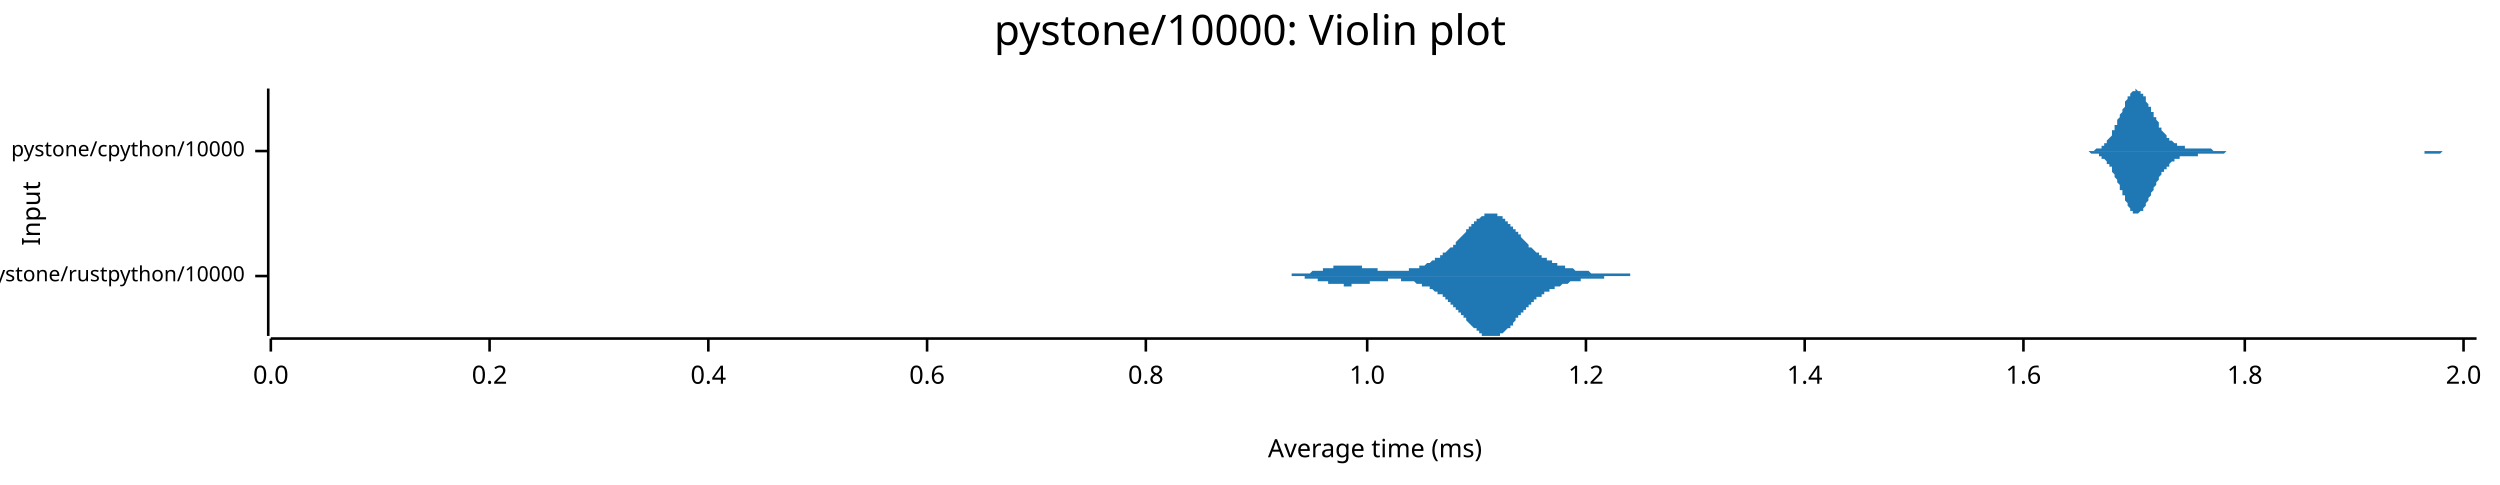
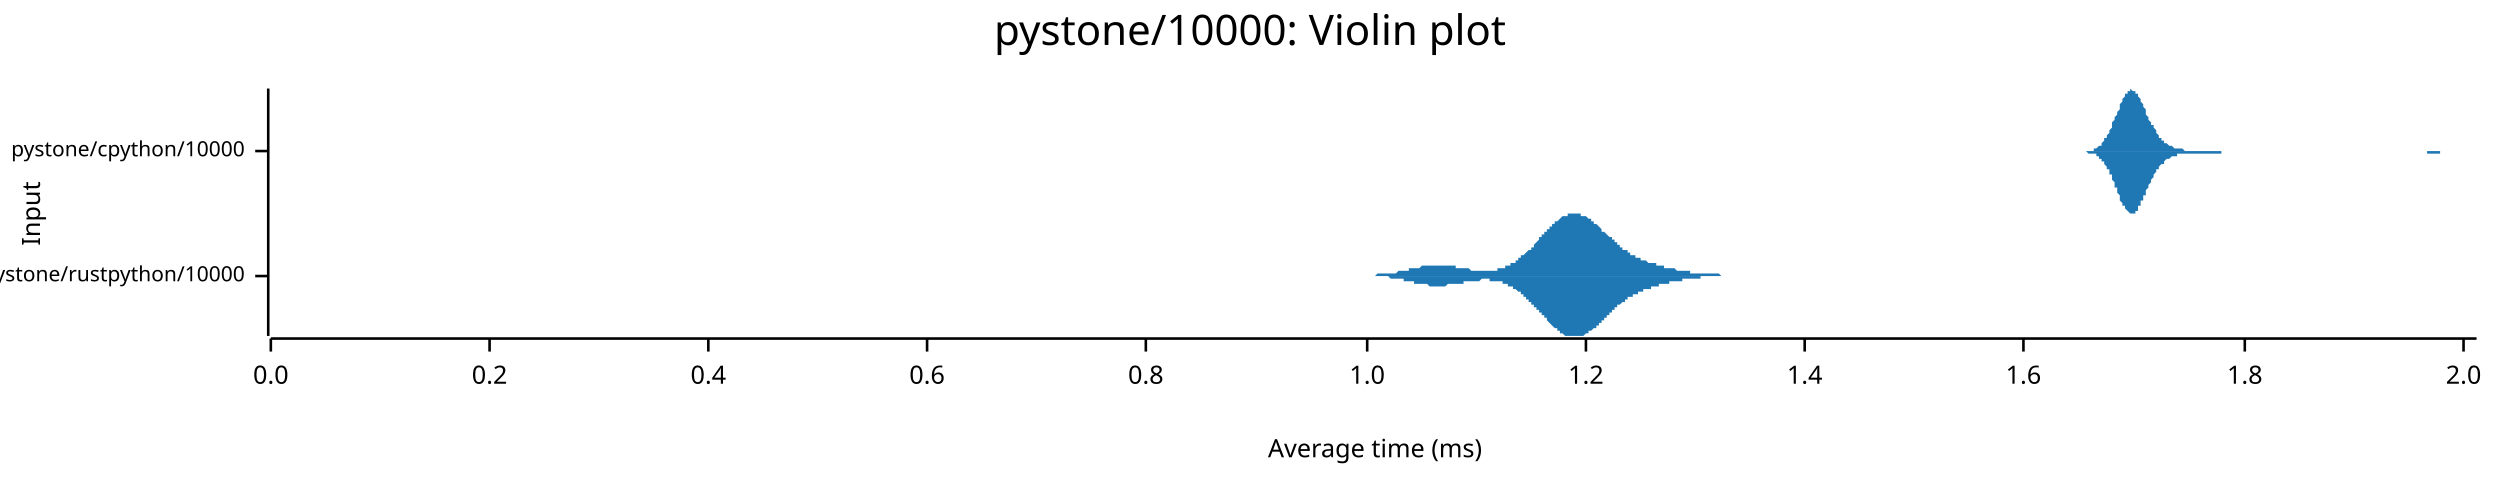
<svg xmlns="http://www.w3.org/2000/svg" width="960" height="186" viewBox="0 0 960 186">
  <text x="480" y="5" dy="0.76em" text-anchor="middle" font-family="sans-serif" font-size="16.129" opacity="1" fill="#000000">
pystone/10000: Violin plot
</text>
  <text x="8" y="82" dy="0.76em" text-anchor="middle" font-family="sans-serif" font-size="9.677" opacity="1" fill="#000000" transform="rotate(270, 8, 82)">
Input
</text>
  <text x="528" y="178" dy="-0.5ex" text-anchor="middle" font-family="sans-serif" font-size="9.677" opacity="1" fill="#000000">
Average time (ms)
</text>
  <polyline fill="none" opacity="1" stroke="#000000" stroke-width="1" points="103,34 103,129 " />
  <text x="94" y="106" dy="0.5ex" text-anchor="end" font-family="sans-serif" font-size="8.065" opacity="1" fill="#000000">
pystone/rustpython/10000
</text>
  <polyline fill="none" opacity="1" stroke="#000000" stroke-width="1" points="98,106 103,106 " />
  <text x="94" y="58" dy="0.5ex" text-anchor="end" font-family="sans-serif" font-size="8.065" opacity="1" fill="#000000">
pystone/cpython/10000
</text>
  <polyline fill="none" opacity="1" stroke="#000000" stroke-width="1" points="98,58 103,58 " />
  <polyline fill="none" opacity="1" stroke="#000000" stroke-width="1" points="104,130 951,130 " />
  <text x="104" y="140" dy="0.76em" text-anchor="middle" font-family="sans-serif" font-size="9.677" opacity="1" fill="#000000">
0.0
</text>
  <polyline fill="none" opacity="1" stroke="#000000" stroke-width="1" points="104,130 104,135 " />
  <text x="188" y="140" dy="0.76em" text-anchor="middle" font-family="sans-serif" font-size="9.677" opacity="1" fill="#000000">
0.2
</text>
  <polyline fill="none" opacity="1" stroke="#000000" stroke-width="1" points="188,130 188,135 " />
  <text x="272" y="140" dy="0.76em" text-anchor="middle" font-family="sans-serif" font-size="9.677" opacity="1" fill="#000000">
0.4
</text>
  <polyline fill="none" opacity="1" stroke="#000000" stroke-width="1" points="272,130 272,135 " />
  <text x="356" y="140" dy="0.76em" text-anchor="middle" font-family="sans-serif" font-size="9.677" opacity="1" fill="#000000">
0.6
</text>
  <polyline fill="none" opacity="1" stroke="#000000" stroke-width="1" points="356,130 356,135 " />
  <text x="440" y="140" dy="0.76em" text-anchor="middle" font-family="sans-serif" font-size="9.677" opacity="1" fill="#000000">
0.8
</text>
  <polyline fill="none" opacity="1" stroke="#000000" stroke-width="1" points="440,130 440,135 " />
  <text x="525" y="140" dy="0.76em" text-anchor="middle" font-family="sans-serif" font-size="9.677" opacity="1" fill="#000000">
1.0
</text>
  <polyline fill="none" opacity="1" stroke="#000000" stroke-width="1" points="525,130 525,135 " />
  <text x="609" y="140" dy="0.76em" text-anchor="middle" font-family="sans-serif" font-size="9.677" opacity="1" fill="#000000">
1.2
</text>
  <polyline fill="none" opacity="1" stroke="#000000" stroke-width="1" points="609,130 609,135 " />
  <text x="693" y="140" dy="0.76em" text-anchor="middle" font-family="sans-serif" font-size="9.677" opacity="1" fill="#000000">
1.4
</text>
  <polyline fill="none" opacity="1" stroke="#000000" stroke-width="1" points="693,130 693,135 " />
  <text x="777" y="140" dy="0.76em" text-anchor="middle" font-family="sans-serif" font-size="9.677" opacity="1" fill="#000000">
1.6
</text>
  <polyline fill="none" opacity="1" stroke="#000000" stroke-width="1" points="777,130 777,135 " />
  <text x="862" y="140" dy="0.76em" text-anchor="middle" font-family="sans-serif" font-size="9.677" opacity="1" fill="#000000">
1.8
</text>
  <polyline fill="none" opacity="1" stroke="#000000" stroke-width="1" points="862,130 862,135 " />
  <text x="946" y="140" dy="0.76em" text-anchor="middle" font-family="sans-serif" font-size="9.677" opacity="1" fill="#000000">
2.0
</text>
  <polyline fill="none" opacity="1" stroke="#000000" stroke-width="1" points="946,130 946,135 " />
-   <polygon opacity="1" fill="#1F78B4" points="487,106 488,106 488,106 488,106 489,106 489,106 489,106 490,106 490,106 490,106 491,106 491,106 491,106 492,106 492,106 492,106 492,106 493,106 493,106 493,106 494,106 494,106 494,106 495,106 495,106 495,106 496,106 496,105 496,105 496,105 497,105 497,105 497,105 498,105 498,105 498,105 499,105 499,105 499,105 500,105 500,105 500,105 501,105 501,105 501,105 501,105 502,105 502,105 502,105 503,105 503,105 503,105 504,104 504,104 504,104 505,104 505,104 505,104 506,104 506,104 506,104 506,104 507,104 507,104 507,104 508,104 508,103 508,103 509,103 509,103 509,103 510,103 510,103 510,103 511,103 511,103 511,103 511,103 512,103 512,103 512,102 513,102 513,102 513,102 514,102 514,102 514,102 515,102 515,102 515,102 515,102 516,102 516,102 516,102 517,102 517,102 517,102 518,102 518,102 518,102 519,102 519,102 519,102 520,102 520,102 520,102 520,102 521,102 521,102 521,102 522,102 522,102 522,102 523,102 523,102 523,103 524,103 524,103 524,103 525,103 525,103 525,103 525,103 526,103 526,103 526,103 527,103 527,103 527,103 528,103 528,103 528,103 529,103 529,104 529,104 530,104 530,104 530,104 530,104 531,104 531,104 531,104 532,104 532,104 532,104 533,104 533,104 533,104 534,104 534,104 534,104 535,104 535,104 535,104 535,104 536,104 536,104 536,104 537,104 537,104 537,104 538,104 538,104 538,104 539,104 539,104 539,104 539,104 540,104 540,104 540,104 541,104 541,104 541,103 542,103 542,103 542,103 543,103 543,103 543,103 544,103 544,103 544,103 544,103 545,103 545,102 545,102 546,102 546,102 546,102 547,102 547,102 547,102 548,101 548,101 548,101 549,101 549,101 549,101 549,101 550,100 550,100 550,100 551,100 551,100 551,99 552,99 552,99 552,99 553,99 553,98 553,98 554,98 554,98 554,98 554,97 555,97 555,97 555,97 556,96 556,96 556,96 557,95 557,95 557,95 558,95 558,94 558,94 559,94 559,93 559,93 559,93 560,92 560,92 560,92 561,91 561,91 561,91 562,90 562,90 562,90 563,89 563,89 563,89 563,88 564,88 564,88 564,87 565,87 565,87 565,86 566,86 566,86 566,85 567,85 567,85 567,84 568,84 568,84 568,84 568,84 569,83 569,83 569,83 570,83 570,83 570,82 571,82 571,82 571,82 572,82 572,82 572,82 573,82 573,82 573,82 573,82 574,82 574,82 574,82 575,82 575,82 575,83 576,83 576,83 576,83 577,83 577,84 577,84 578,84 578,84 578,85 578,85 579,85 579,85 579,86 580,86 580,86 580,87 581,87 581,87 581,88 582,88 582,88 582,89 582,89 583,89 583,90 583,90 584,90 584,91 584,91 585,92 585,92 585,92 586,93 586,93 586,93 587,94 587,94 587,94 587,95 588,95 588,95 588,95 589,96 589,96 589,96 590,97 590,97 590,97 591,97 591,98 591,98 592,98 592,98 592,98 592,99 593,99 593,99 593,99 594,99 594,100 594,100 595,100 595,100 595,100 596,100 596,101 596,101 597,101 597,101 597,101 597,101 598,101 598,102 598,102 599,102 599,102 599,102 600,102 600,102 600,102 601,102 601,103 601,103 602,103 602,103 602,103 602,103 603,103 603,103 603,103 604,103 604,103 604,103 605,104 605,104 605,104 606,104 606,104 606,104 606,104 607,104 607,104 607,104 608,104 608,104 608,104 609,104 609,104 609,104 610,104 610,104 610,104 611,105 611,105 611,105 611,105 612,105 612,105 612,105 613,105 613,105 613,105 614,105 614,105 614,105 615,105 615,105 615,105 616,105 616,105 616,105 616,105 617,105 617,105 617,105 618,105 618,105 618,105 619,105 619,105 619,105 620,105 620,105 620,105 621,105 621,105 621,105 621,105 622,105 622,105 622,105 623,105 623,105 623,105 624,105 624,105 624,105 625,105 625,105 625,105 626,105 626,105 626,105 626,106 627,106 627,106 627,106 628,106 628,106 628,106 629,106 629,106 629,106 630,106 630,106 630,106 630,106 631,106 631,106 631,106 632,106 632,106 632,106 633,106 633,106 633,106 634,106 634,106 634,106 635,106 635,106 635,106 635,106 636,106 636,106 636,106 637,106 637,106 637,106 638,106 638,106 638,106 639,106 639,106 639,106 640,106 640,106 640,106 640,106 641,106 641,106 641,106 642,106 642,106 642,106 643,106 643,106 643,106 487,106 " />
-   <polygon opacity="1" fill="#1F78B4" points="487,106 488,106 488,106 488,106 489,106 489,106 489,106 490,106 490,106 490,106 491,106 491,106 491,106 492,106 492,106 492,106 492,106 493,106 493,106 493,106 494,106 494,106 494,106 495,106 495,106 495,106 496,106 496,106 496,106 496,106 497,106 497,106 497,106 498,106 498,106 498,106 499,106 499,106 499,106 500,106 500,106 500,106 501,106 501,107 501,107 501,107 502,107 502,107 502,107 503,107 503,107 503,107 504,107 504,107 504,107 505,107 505,107 505,107 506,107 506,108 506,108 506,108 507,108 507,108 507,108 508,108 508,108 508,108 509,108 509,108 509,108 510,108 510,109 510,109 511,109 511,109 511,109 511,109 512,109 512,109 512,109 513,109 513,109 513,109 514,109 514,109 514,109 515,109 515,109 515,109 515,109 516,109 516,110 516,110 517,110 517,110 517,110 518,110 518,110 518,110 519,110 519,110 519,109 520,109 520,109 520,109 520,109 521,109 521,109 521,109 522,109 522,109 522,109 523,109 523,109 523,109 524,109 524,109 524,109 525,109 525,109 525,109 525,109 526,109 526,108 526,108 527,108 527,108 527,108 528,108 528,108 528,108 529,108 529,108 529,108 530,108 530,108 530,108 530,108 531,108 531,108 531,108 532,108 532,108 532,108 533,108 533,107 533,107 534,107 534,107 534,107 535,107 535,107 535,107 535,107 536,107 536,107 536,107 537,107 537,107 537,107 538,107 538,108 538,108 539,108 539,108 539,108 539,108 540,108 540,108 540,108 541,108 541,108 541,108 542,108 542,108 542,108 543,108 543,108 543,108 544,109 544,109 544,109 544,109 545,109 545,109 545,109 546,109 546,109 546,110 547,110 547,110 547,110 548,110 548,110 548,110 549,110 549,111 549,111 549,111 550,111 550,111 550,111 551,112 551,112 551,112 552,112 552,112 552,113 553,113 553,113 553,113 554,113 554,114 554,114 554,114 555,114 555,115 555,115 556,115 556,116 556,116 557,116 557,116 557,117 558,117 558,117 558,118 559,118 559,118 559,119 559,119 560,119 560,120 560,120 561,120 561,121 561,121 562,121 562,122 562,122 563,122 563,123 563,123 563,123 564,124 564,124 564,124 565,125 565,125 565,125 566,126 566,126 566,126 567,126 567,127 567,127 568,127 568,128 568,128 568,128 569,128 569,128 569,129 570,129 570,129 570,129 571,129 571,129 571,129 572,129 572,129 572,129 573,129 573,129 573,129 573,129 574,129 574,129 574,129 575,129 575,129 575,129 576,129 576,129 576,128 577,128 577,128 577,128 578,127 578,127 578,127 578,127 579,126 579,126 579,126 580,126 580,125 580,125 581,125 581,124 581,124 582,123 582,123 582,123 582,122 583,122 583,122 583,121 584,121 584,121 584,120 585,120 585,120 585,119 586,119 586,119 586,118 587,118 587,118 587,117 587,117 588,117 588,116 588,116 589,116 589,116 589,115 590,115 590,115 590,114 591,114 591,114 591,114 592,114 592,113 592,113 592,113 593,113 593,112 593,112 594,112 594,112 594,112 595,112 595,111 595,111 596,111 596,111 596,111 597,111 597,110 597,110 597,110 598,110 598,110 598,110 599,110 599,110 599,110 600,109 600,109 600,109 601,109 601,109 601,109 602,109 602,109 602,109 602,109 603,108 603,108 603,108 604,108 604,108 604,108 605,108 605,108 605,108 606,108 606,108 606,108 606,108 607,108 607,107 607,107 608,107 608,107 608,107 609,107 609,107 609,107 610,107 610,107 610,107 611,107 611,107 611,107 611,107 612,107 612,107 612,107 613,107 613,107 613,107 614,107 614,107 614,107 615,107 615,107 615,107 616,107 616,107 616,106 616,106 617,106 617,106 617,106 618,106 618,106 618,106 619,106 619,106 619,106 620,106 620,106 620,106 621,106 621,106 621,106 621,106 622,106 622,106 622,106 623,106 623,106 623,106 624,106 624,106 624,106 625,106 625,106 625,106 626,106 626,106 626,106 626,106 627,106 627,106 627,106 628,106 628,106 628,106 629,106 629,106 629,106 630,106 630,106 630,106 630,106 631,106 631,106 631,106 632,106 632,106 632,106 633,106 633,106 633,106 634,106 634,106 634,106 635,106 635,106 635,106 635,106 636,106 636,106 636,106 637,106 637,106 637,106 638,106 638,106 638,106 639,106 639,106 639,106 640,106 640,106 640,106 640,106 641,106 641,106 641,106 642,106 642,106 642,106 643,106 643,106 643,106 487,106 " />
-   <polygon opacity="1" fill="#1F78B4" points="796,58 796,58 797,58 797,58 797,58 798,58 798,58 798,58 798,58 799,58 799,58 799,58 800,58 800,58 800,58 801,58 801,58 801,58 802,58 802,58 802,58 803,58 803,58 803,58 803,58 804,58 804,58 804,58 805,57 805,57 805,57 806,57 806,57 806,57 807,57 807,56 807,56 807,56 808,56 808,55 808,55 809,55 809,54 809,54 810,53 810,53 810,53 811,52 811,51 811,51 811,50 812,50 812,49 812,48 813,48 813,47 813,46 814,45 814,45 814,44 815,43 815,43 815,42 816,41 816,40 816,40 816,39 817,38 817,38 817,37 818,37 818,36 818,36 819,35 819,35 819,35 820,35 820,35 820,35 820,34 821,35 821,35 821,35 822,35 822,35 822,36 823,36 823,36 823,37 824,37 824,38 824,38 824,39 825,40 825,40 825,41 826,41 826,42 826,43 827,43 827,44 827,45 828,45 828,46 828,46 829,47 829,48 829,48 829,49 830,49 830,50 830,50 831,51 831,51 831,51 832,52 832,52 832,53 833,53 833,53 833,53 833,54 834,54 834,54 834,54 835,55 835,55 835,55 836,55 836,55 836,56 837,56 837,56 837,56 837,56 838,56 838,56 838,56 839,56 839,56 839,57 840,57 840,57 840,57 841,57 841,57 841,57 842,57 842,57 842,57 842,57 843,57 843,57 843,57 844,57 844,57 844,57 845,57 845,57 845,57 846,57 846,57 846,57 846,57 847,57 847,57 847,57 848,57 848,57 848,57 849,57 849,57 849,57 850,58 850,58 850,58 851,58 851,58 851,58 851,58 852,58 852,58 852,58 853,58 853,58 853,58 854,58 854,58 854,58 855,58 855,58 855,58 855,58 856,58 856,58 856,58 857,58 857,58 857,58 858,58 858,58 858,58 859,58 859,58 859,58 859,58 860,58 860,58 860,58 861,58 861,58 861,58 862,58 862,58 862,58 863,58 863,58 863,58 864,58 864,58 864,58 864,58 865,58 865,58 865,58 866,58 866,58 866,58 867,58 867,58 867,58 868,58 868,58 868,58 868,58 869,58 869,58 869,58 870,58 870,58 870,58 871,58 871,58 871,58 872,58 872,58 872,58 872,58 873,58 873,58 873,58 874,58 874,58 874,58 875,58 875,58 875,58 876,58 876,58 876,58 877,58 877,58 877,58 877,58 878,58 878,58 878,58 879,58 879,58 879,58 880,58 880,58 880,58 881,58 881,58 881,58 881,58 882,58 882,58 882,58 883,58 883,58 883,58 884,58 884,58 884,58 885,58 885,58 885,58 885,58 886,58 886,58 886,58 887,58 887,58 887,58 888,58 888,58 888,58 889,58 889,58 889,58 890,58 890,58 890,58 890,58 891,58 891,58 891,58 892,58 892,58 892,58 893,58 893,58 893,58 894,58 894,58 894,58 894,58 895,58 895,58 895,58 896,58 896,58 896,58 897,58 897,58 897,58 898,58 898,58 898,58 898,58 899,58 899,58 899,58 900,58 900,58 900,58 901,58 901,58 901,58 902,58 902,58 902,58 903,58 903,58 903,58 903,58 904,58 904,58 904,58 905,58 905,58 905,58 906,58 906,58 906,58 907,58 907,58 907,58 907,58 908,58 908,58 908,58 909,58 909,58 909,58 910,58 910,58 910,58 911,58 911,58 911,58 911,58 912,58 912,58 912,58 913,58 913,58 913,58 914,58 914,58 914,58 915,58 915,58 915,58 916,58 916,58 916,58 916,58 917,58 917,58 917,58 918,58 918,58 918,58 919,58 919,58 919,58 920,58 920,58 920,58 920,58 921,58 921,58 921,58 922,58 922,58 922,58 923,58 923,58 923,58 924,58 924,58 924,58 924,58 925,58 925,58 925,58 926,58 926,58 926,58 927,58 927,58 927,58 928,58 928,58 928,58 929,58 929,58 929,58 929,58 930,58 930,58 930,58 931,58 931,58 931,58 932,58 932,58 932,58 933,58 933,58 933,58 933,58 934,58 934,58 934,58 935,58 935,58 935,58 936,58 936,58 936,58 937,58 937,58 937,58 937,58 938,58 938,58 938,58 939,58 939,58 939,58 940,58 940,58 940,58 941,58 941,58 941,58 942,58 942,58 942,58 942,58 943,58 943,58 943,58 944,58 944,58 944,58 945,58 945,58 945,58 946,58 946,58 946,58 946,58 947,58 947,58 947,58 948,58 948,58 948,58 949,58 949,58 949,58 950,58 950,58 950,58 951,58 951,58 796,58 " />
-   <polygon opacity="1" fill="#1F78B4" points="796,58 796,58 797,58 797,58 797,58 798,58 798,58 798,58 798,58 799,58 799,58 799,58 800,58 800,58 800,58 801,58 801,58 801,58 802,58 802,58 802,58 803,59 803,59 803,59 803,59 804,59 804,59 804,59 805,59 805,59 805,59 806,59 806,60 806,60 807,60 807,60 807,60 807,61 808,61 808,61 808,61 809,62 809,62 809,63 810,63 810,63 810,64 811,64 811,65 811,66 811,66 812,67 812,67 812,68 813,69 813,70 813,70 814,71 814,72 814,73 815,73 815,74 815,75 816,75 816,76 816,77 816,77 817,78 817,79 817,79 818,80 818,80 818,81 819,81 819,81 819,82 820,82 820,82 820,82 820,82 821,82 821,82 821,82 822,81 822,81 822,81 823,81 823,80 823,80 824,79 824,79 824,78 824,78 825,77 825,76 825,76 826,75 826,74 826,74 827,73 827,73 827,72 828,71 828,71 828,70 829,69 829,69 829,68 829,68 830,67 830,67 830,66 831,66 831,66 831,65 832,65 832,64 832,64 833,64 833,63 833,63 833,63 834,62 834,62 834,62 835,62 835,62 835,61 836,61 836,61 836,61 837,61 837,61 837,61 837,60 838,60 838,60 838,60 839,60 839,60 839,60 840,60 840,60 840,60 841,60 841,60 841,60 842,60 842,60 842,60 842,60 843,60 843,60 843,60 844,60 844,59 844,59 845,59 845,59 845,59 846,59 846,59 846,59 846,59 847,59 847,59 847,59 848,59 848,59 848,59 849,59 849,59 849,59 850,59 850,59 850,59 851,59 851,59 851,59 851,59 852,59 852,59 852,59 853,59 853,59 853,59 854,59 854,59 854,59 855,58 855,58 855,58 855,58 856,58 856,58 856,58 857,58 857,58 857,58 858,58 858,58 858,58 859,58 859,58 859,58 859,58 860,58 860,58 860,58 861,58 861,58 861,58 862,58 862,58 862,58 863,58 863,58 863,58 864,58 864,58 864,58 864,58 865,58 865,58 865,58 866,58 866,58 866,58 867,58 867,58 867,58 868,58 868,58 868,58 868,58 869,58 869,58 869,58 870,58 870,58 870,58 871,58 871,58 871,58 872,58 872,58 872,58 872,58 873,58 873,58 873,58 874,58 874,58 874,58 875,58 875,58 875,58 876,58 876,58 876,58 877,58 877,58 877,58 877,58 878,58 878,58 878,58 879,58 879,58 879,58 880,58 880,58 880,58 881,58 881,58 881,58 881,58 882,58 882,58 882,58 883,58 883,58 883,58 884,58 884,58 884,58 885,58 885,58 885,58 885,58 886,58 886,58 886,58 887,58 887,58 887,58 888,58 888,58 888,58 889,58 889,58 889,58 890,58 890,58 890,58 890,58 891,58 891,58 891,58 892,58 892,58 892,58 893,58 893,58 893,58 894,58 894,58 894,58 894,58 895,58 895,58 895,58 896,58 896,58 896,58 897,58 897,58 897,58 898,58 898,58 898,58 898,58 899,58 899,58 899,58 900,58 900,58 900,58 901,58 901,58 901,58 902,58 902,58 902,58 903,58 903,58 903,58 903,58 904,58 904,58 904,58 905,58 905,58 905,58 906,58 906,58 906,58 907,58 907,58 907,58 907,58 908,58 908,58 908,58 909,58 909,58 909,58 910,58 910,58 910,58 911,58 911,58 911,58 911,58 912,58 912,58 912,58 913,58 913,58 913,58 914,58 914,58 914,58 915,58 915,58 915,58 916,58 916,58 916,58 916,58 917,58 917,58 917,58 918,58 918,58 918,58 919,58 919,58 919,58 920,58 920,58 920,58 920,58 921,58 921,58 921,58 922,58 922,58 922,58 923,58 923,58 923,58 924,58 924,58 924,58 924,58 925,58 925,58 925,58 926,58 926,58 926,58 927,58 927,58 927,58 928,58 928,58 928,58 929,58 929,58 929,58 929,58 930,58 930,58 930,58 931,58 931,58 931,59 932,59 932,59 932,59 933,59 933,59 933,59 933,59 934,59 934,59 934,59 935,59 935,59 935,59 936,59 936,59 936,59 937,59 937,59 937,59 937,59 938,58 938,58 938,58 939,58 939,58 939,58 940,58 940,58 940,58 941,58 941,58 941,58 942,58 942,58 942,58 942,58 943,58 943,58 943,58 944,58 944,58 944,58 945,58 945,58 945,58 946,58 946,58 946,58 946,58 947,58 947,58 947,58 948,58 948,58 948,58 949,58 949,58 949,58 950,58 950,58 950,58 951,58 951,58 796,58 " />
+   <polygon opacity="1" fill="#1F78B4" points="519,106 519,106 520,106 520,106 520,106 521,106 521,106 521,106 521,106 522,106 522,106 522,106 523,106 523,106 523,106 524,106 524,106 524,106 525,106 525,106 525,106 526,106 526,106 526,106 526,106 527,106 527,106 527,106 528,106 528,106 528,106 529,105 529,105 529,105 530,105 530,105 530,105 531,105 531,105 531,105 531,105 532,105 532,105 532,105 533,105 533,105 533,105 534,105 534,105 534,105 535,105 535,105 535,105 536,105 536,105 536,105 537,104 537,104 537,104 537,104 538,104 538,104 538,104 539,104 539,104 539,104 540,104 540,104 540,104 541,104 541,104 541,103 542,103 542,103 542,103 542,103 543,103 543,103 543,103 544,103 544,103 544,103 545,103 545,103 545,103 546,102 546,102 546,102 547,102 547,102 547,102 547,102 548,102 548,102 548,102 549,102 549,102 549,102 550,102 550,102 550,102 551,102 551,102 551,102 552,102 552,102 552,102 552,102 553,102 553,102 553,102 554,102 554,102 554,102 555,102 555,102 555,102 556,102 556,102 556,102 557,102 557,102 557,102 558,102 558,102 558,102 558,102 559,102 559,103 559,103 560,103 560,103 560,103 561,103 561,103 561,103 562,103 562,103 562,103 563,103 563,103 563,103 563,103 564,103 564,103 564,103 565,104 565,104 565,104 566,104 566,104 566,104 567,104 567,104 567,104 568,104 568,104 568,104 568,104 569,104 569,104 569,104 570,104 570,104 570,104 571,104 571,104 571,104 572,104 572,104 572,104 573,104 573,104 573,104 573,104 574,104 574,104 574,104 575,104 575,103 575,103 576,103 576,103 576,103 577,103 577,103 577,103 578,103 578,103 578,102 578,102 579,102 579,102 579,102 580,102 580,102 580,101 581,101 581,101 581,101 582,101 582,100 582,100 583,100 583,100 583,99 584,99 584,99 584,99 584,98 585,98 585,98 585,98 586,97 586,97 586,97 587,96 587,96 587,96 588,96 588,95 588,95 589,95 589,94 589,94 589,94 590,93 590,93 590,93 591,92 591,92 591,91 592,91 592,91 592,90 593,90 593,90 593,89 594,89 594,89 594,88 594,88 595,88 595,87 595,87 596,87 596,86 596,86 597,86 597,86 597,85 598,85 598,85 598,85 599,84 599,84 599,84 599,84 600,83 600,83 600,83 601,83 601,83 601,83 602,83 602,82 602,82 603,82 603,82 603,82 604,82 604,82 604,82 605,82 605,82 605,82 605,82 606,82 606,82 606,82 607,82 607,82 607,83 608,83 608,83 608,83 609,83 609,83 609,83 610,84 610,84 610,84 610,84 611,84 611,85 611,85 612,85 612,85 612,86 613,86 613,86 613,86 614,87 614,87 614,87 615,88 615,88 615,88 615,89 616,89 616,89 616,89 617,90 617,90 617,90 618,91 618,91 618,91 619,91 619,92 619,92 620,92 620,93 620,93 620,93 621,93 621,94 621,94 622,94 622,95 622,95 623,95 623,95 623,96 624,96 624,96 624,96 625,96 625,97 625,97 625,97 626,97 626,97 626,98 627,98 627,98 627,98 628,98 628,99 628,99 629,99 629,99 629,99 630,99 630,99 630,100 631,100 631,100 631,100 631,100 632,100 632,100 632,100 633,101 633,101 633,101 634,101 634,101 634,101 635,101 635,101 635,101 636,101 636,102 636,102 636,102 637,102 637,102 637,102 638,102 638,102 638,102 639,102 639,102 639,103 640,103 640,103 640,103 641,103 641,103 641,103 641,103 642,103 642,103 642,103 643,103 643,103 643,103 644,104 644,104 644,104 645,104 645,104 645,104 646,104 646,104 646,104 646,104 647,104 647,104 647,104 648,104 648,104 648,104 649,104 649,104 649,105 650,105 650,105 650,105 651,105 651,105 651,105 652,105 652,105 652,105 652,105 653,105 653,105 653,105 654,105 654,105 654,105 655,105 655,105 655,105 656,105 656,105 656,105 657,105 657,105 657,105 657,105 658,105 658,105 658,105 659,105 659,105 659,105 660,105 660,105 660,105 661,106 661,106 661,106 662,106 662,106 662,106 662,106 663,106 663,106 663,106 664,106 664,106 664,106 665,106 665,106 665,106 666,106 666,106 666,106 667,106 667,106 667,106 667,106 668,106 668,106 668,106 669,106 669,106 669,106 670,106 670,106 670,106 671,106 671,106 671,106 672,106 672,106 672,106 672,106 673,106 673,106 673,106 674,106 674,106 674,106 675,106 675,106 675,106 675,106 519,106 " />
+   <polygon opacity="1" fill="#1F78B4" points="519,106 519,106 520,106 520,106 520,106 521,106 521,106 521,106 521,106 522,106 522,106 522,106 523,106 523,106 523,106 524,106 524,106 524,106 525,106 525,106 525,106 526,106 526,106 526,106 526,106 527,106 527,106 527,106 528,106 528,106 528,106 529,106 529,106 529,106 530,106 530,106 530,106 531,106 531,106 531,106 531,106 532,106 532,106 532,106 533,106 533,106 533,106 534,107 534,107 534,107 535,107 535,107 535,107 536,107 536,107 536,107 537,107 537,107 537,107 537,107 538,107 538,107 538,107 539,107 539,108 539,108 540,108 540,108 540,108 541,108 541,108 541,108 542,108 542,108 542,108 542,108 543,108 543,109 543,109 544,109 544,109 544,109 545,109 545,109 545,109 546,109 546,109 546,109 547,109 547,109 547,109 547,109 548,109 548,109 548,109 549,110 549,110 549,110 550,110 550,110 550,110 551,110 551,110 551,110 552,110 552,110 552,110 552,110 553,110 553,110 553,110 554,110 554,110 554,110 555,110 555,110 555,110 556,109 556,109 556,109 557,109 557,109 557,109 558,109 558,109 558,109 558,109 559,109 559,109 559,109 560,109 560,109 560,109 561,109 561,109 561,109 562,109 562,108 562,108 563,108 563,108 563,108 563,108 564,108 564,108 564,108 565,108 565,108 565,108 566,108 566,108 566,108 567,108 567,108 567,108 568,108 568,108 568,108 568,108 569,107 569,107 569,107 570,107 570,107 570,107 571,107 571,107 571,107 572,107 572,108 572,108 573,108 573,108 573,108 573,108 574,108 574,108 574,108 575,108 575,108 575,108 576,108 576,108 576,108 577,108 577,109 577,109 578,109 578,109 578,109 578,109 579,109 579,109 579,110 580,110 580,110 580,110 581,110 581,111 581,111 582,111 582,111 582,111 583,112 583,112 583,112 584,112 584,113 584,113 584,113 585,113 585,114 585,114 586,114 586,114 586,115 587,115 587,115 587,116 588,116 588,116 588,117 589,117 589,117 589,118 589,118 590,118 590,119 590,119 591,119 591,120 591,120 592,120 592,121 592,121 593,121 593,122 593,122 594,122 594,123 594,123 594,123 595,124 595,124 595,124 596,125 596,125 596,125 597,126 597,126 597,126 598,126 598,127 598,127 599,127 599,127 599,128 599,128 600,128 600,128 600,128 601,129 601,129 601,129 602,129 602,129 602,129 603,129 603,129 603,129 604,129 604,129 604,129 605,129 605,129 605,129 605,129 606,129 606,129 606,129 607,129 607,129 607,129 608,129 608,129 608,129 609,128 609,128 609,128 610,128 610,128 610,127 610,127 611,127 611,127 611,127 612,126 612,126 612,126 613,126 613,125 613,125 614,125 614,124 614,124 615,124 615,124 615,123 615,123 616,123 616,122 616,122 617,122 617,122 617,121 618,121 618,121 618,120 619,120 619,120 619,119 620,119 620,119 620,119 620,118 621,118 621,118 621,117 622,117 622,117 622,117 623,116 623,116 623,116 624,116 624,116 624,115 625,115 625,115 625,115 625,114 626,114 626,114 626,114 627,114 627,113 627,113 628,113 628,113 628,113 629,113 629,113 629,112 630,112 630,112 630,112 631,112 631,112 631,112 631,111 632,111 632,111 632,111 633,111 633,111 633,111 634,111 634,111 634,110 635,110 635,110 635,110 636,110 636,110 636,110 636,110 637,110 637,110 637,109 638,109 638,109 638,109 639,109 639,109 639,109 640,109 640,109 640,109 641,109 641,109 641,109 641,108 642,108 642,108 642,108 643,108 643,108 643,108 644,108 644,108 644,108 645,108 645,108 645,108 646,108 646,108 646,107 646,107 647,107 647,107 647,107 648,107 648,107 648,107 649,107 649,107 649,107 650,107 650,107 650,107 651,107 651,107 651,107 652,107 652,107 652,107 652,107 653,107 653,107 653,106 654,106 654,106 654,106 655,106 655,106 655,106 656,106 656,106 656,106 657,106 657,106 657,106 657,106 658,106 658,106 658,106 659,106 659,106 659,106 660,106 660,106 660,106 661,106 661,106 661,106 662,106 662,106 662,106 662,106 663,106 663,106 663,106 664,106 664,106 664,106 665,106 665,106 665,106 666,106 666,106 666,106 667,106 667,106 667,106 667,106 668,106 668,106 668,106 669,106 669,106 669,106 670,106 670,106 670,106 671,106 671,106 671,106 672,106 672,106 672,106 672,106 673,106 673,106 673,106 674,106 674,106 674,106 675,106 675,106 675,106 675,106 519,106 " />
+   <polygon opacity="1" fill="#1F78B4" points="799,58 799,58 800,58 800,58 800,58 801,58 801,58 801,58 801,58 802,58 802,58 802,58 803,58 803,58 803,58 804,58 804,57 804,57 804,57 805,57 805,57 805,57 806,56 806,56 806,56 807,56 807,55 807,55 807,55 808,54 808,54 808,53 809,53 809,52 809,52 810,51 810,51 810,50 811,49 811,49 811,48 811,47 812,46 812,46 812,45 813,44 813,43 813,43 814,42 814,41 814,40 814,40 815,39 815,38 815,38 816,37 816,37 816,36 817,36 817,35 817,35 818,35 818,35 818,35 818,34 819,35 819,35 819,35 820,35 820,35 820,36 821,36 821,36 821,37 821,37 822,38 822,39 822,39 823,40 823,40 823,41 824,42 824,43 824,43 824,44 825,45 825,45 825,46 826,47 826,47 826,48 827,48 827,49 827,49 828,50 828,51 828,51 828,51 829,52 829,52 829,53 830,53 830,53 830,54 831,54 831,54 831,55 831,55 832,55 832,55 832,55 833,56 833,56 833,56 834,56 834,56 834,56 835,57 835,57 835,57 835,57 836,57 836,57 836,57 837,57 837,57 837,57 838,57 838,57 838,57 838,57 839,58 839,58 839,58 840,58 840,58 840,58 841,58 841,58 841,58 841,58 842,58 842,58 842,58 843,58 843,58 843,58 844,58 844,58 844,58 845,58 845,58 845,58 845,58 846,58 846,58 846,58 847,58 847,58 847,58 848,58 848,58 848,58 848,58 849,58 849,58 849,58 850,58 850,58 850,58 851,58 851,58 851,58 852,58 852,58 852,58 852,58 853,58 853,58 853,58 854,58 854,58 854,58 855,58 855,58 855,58 855,58 856,58 856,58 856,58 857,58 857,58 857,58 858,58 858,58 858,58 859,58 859,58 859,58 859,58 860,58 860,58 860,58 861,58 861,58 861,58 862,58 862,58 862,58 862,58 863,58 863,58 863,58 864,58 864,58 864,58 865,58 865,58 865,58 865,58 866,58 866,58 866,58 867,58 867,58 867,58 868,58 868,58 868,58 869,58 869,58 869,58 869,58 870,58 870,58 870,58 871,58 871,58 871,58 872,58 872,58 872,58 872,58 873,58 873,58 873,58 874,58 874,58 874,58 875,58 875,58 875,58 876,58 876,58 876,58 876,58 877,58 877,58 877,58 878,58 878,58 878,58 879,58 879,58 879,58 879,58 880,58 880,58 880,58 881,58 881,58 881,58 882,58 882,58 882,58 882,58 883,58 883,58 883,58 884,58 884,58 884,58 885,58 885,58 885,58 886,58 886,58 886,58 886,58 887,58 887,58 887,58 888,58 888,58 888,58 889,58 889,58 889,58 889,58 890,58 890,58 890,58 891,58 891,58 891,58 892,58 892,58 892,58 893,58 893,58 893,58 893,58 894,58 894,58 894,58 895,58 895,58 895,58 896,58 896,58 896,58 896,58 897,58 897,58 897,58 898,58 898,58 898,58 899,58 899,58 899,58 899,58 900,58 900,58 900,58 901,58 901,58 901,58 902,58 902,58 902,58 903,58 903,58 903,58 903,58 904,58 904,58 904,58 905,58 905,58 905,58 906,58 906,58 906,58 906,58 907,58 907,58 907,58 908,58 908,58 908,58 909,58 909,58 909,58 910,58 910,58 910,58 910,58 911,58 911,58 911,58 912,58 912,58 912,58 913,58 913,58 913,58 913,58 914,58 914,58 914,58 915,58 915,58 915,58 916,58 916,58 916,58 916,58 917,58 917,58 917,58 918,58 918,58 918,58 919,58 919,58 919,58 920,58 920,58 920,58 920,58 921,58 921,58 921,58 922,58 922,58 922,58 923,58 923,58 923,58 923,58 924,58 924,58 924,58 925,58 925,58 925,58 926,58 926,58 926,58 927,58 927,58 927,58 927,58 928,58 928,58 928,58 929,58 929,58 929,58 930,58 930,58 930,58 930,58 931,58 931,58 931,58 932,58 932,58 932,58 933,58 933,58 933,58 933,58 934,58 934,58 934,58 935,58 935,58 935,58 936,58 936,58 936,58 937,58 937,58 937,58 937,58 938,58 938,58 938,58 939,58 939,58 939,58 940,58 940,58 940,58 940,58 941,58 941,58 941,58 942,58 942,58 942,58 943,58 943,58 943,58 944,58 944,58 944,58 944,58 945,58 945,58 945,58 946,58 946,58 946,58 947,58 947,58 947,58 947,58 948,58 948,58 948,58 949,58 949,58 949,58 950,58 950,58 950,58 951,58 951,58 799,58 " />
+   <polygon opacity="1" fill="#1F78B4" points="799,58 799,58 800,58 800,58 800,58 801,58 801,58 801,58 801,58 802,59 802,59 802,59 803,59 803,59 803,59 804,59 804,59 804,59 804,59 805,59 805,60 805,60 806,60 806,60 806,61 807,61 807,61 807,61 807,62 808,62 808,63 808,63 809,64 809,64 809,65 810,65 810,66 810,67 811,67 811,68 811,69 811,69 812,70 812,71 812,72 813,72 813,73 813,74 814,75 814,75 814,76 814,77 815,78 815,78 815,79 816,79 816,80 816,80 817,81 817,81 817,81 818,82 818,82 818,82 818,82 819,82 819,82 819,82 820,82 820,81 820,81 821,81 821,80 821,80 821,79 822,79 822,78 822,77 823,77 823,76 823,75 824,75 824,74 824,73 824,73 825,72 825,71 825,71 826,70 826,69 826,69 827,68 827,68 827,67 828,66 828,66 828,66 828,65 829,65 829,64 829,64 830,63 830,63 830,63 831,63 831,62 831,62 831,62 832,61 832,61 832,61 833,61 833,61 833,61 834,60 834,60 834,60 835,60 835,60 835,60 835,60 836,60 836,59 836,59 837,59 837,59 837,59 838,59 838,59 838,59 838,59 839,59 839,59 839,59 840,59 840,59 840,59 841,59 841,59 841,59 841,59 842,59 842,59 842,59 843,59 843,59 843,59 844,59 844,59 844,59 845,59 845,59 845,59 845,59 846,59 846,59 846,59 847,59 847,59 847,59 848,59 848,59 848,59 848,59 849,59 849,59 849,59 850,59 850,59 850,59 851,59 851,59 851,59 852,59 852,59 852,59 852,59 853,59 853,59 853,58 854,58 854,58 854,58 855,58 855,58 855,58 855,58 856,58 856,58 856,58 857,58 857,58 857,58 858,58 858,58 858,58 859,58 859,58 859,58 859,58 860,58 860,58 860,58 861,58 861,58 861,58 862,58 862,58 862,58 862,58 863,58 863,58 863,58 864,58 864,58 864,58 865,58 865,58 865,58 865,58 866,58 866,58 866,58 867,58 867,58 867,58 868,58 868,58 868,58 869,58 869,58 869,58 869,58 870,58 870,58 870,58 871,58 871,58 871,58 872,58 872,58 872,58 872,58 873,58 873,58 873,58 874,58 874,58 874,58 875,58 875,58 875,58 876,58 876,58 876,58 876,58 877,58 877,58 877,58 878,58 878,58 878,58 879,58 879,58 879,58 879,58 880,58 880,58 880,58 881,58 881,58 881,58 882,58 882,58 882,58 882,58 883,58 883,58 883,58 884,58 884,58 884,58 885,58 885,58 885,58 886,58 886,58 886,58 886,58 887,58 887,58 887,58 888,58 888,58 888,58 889,58 889,58 889,58 889,58 890,58 890,58 890,58 891,58 891,58 891,58 892,58 892,58 892,58 893,58 893,58 893,58 893,58 894,58 894,58 894,58 895,58 895,58 895,58 896,58 896,58 896,58 896,58 897,58 897,58 897,58 898,58 898,58 898,58 899,58 899,58 899,58 899,58 900,58 900,58 900,58 901,58 901,58 901,58 902,58 902,58 902,58 903,58 903,58 903,58 903,58 904,58 904,58 904,58 905,58 905,58 905,58 906,58 906,58 906,58 906,58 907,58 907,58 907,58 908,58 908,58 908,58 909,58 909,58 909,58 910,58 910,58 910,58 910,58 911,58 911,58 911,58 912,58 912,58 912,58 913,58 913,58 913,58 913,58 914,58 914,58 914,58 915,58 915,58 915,58 916,58 916,58 916,58 916,58 917,58 917,58 917,58 918,58 918,58 918,58 919,58 919,58 919,58 920,58 920,58 920,58 920,58 921,58 921,58 921,58 922,58 922,58 922,58 923,58 923,58 923,58 923,58 924,58 924,58 924,58 925,58 925,58 925,58 926,58 926,58 926,58 927,58 927,58 927,58 927,58 928,58 928,58 928,58 929,58 929,58 929,58 930,58 930,58 930,58 930,58 931,58 931,58 931,58 932,58 932,58 932,59 933,59 933,59 933,59 933,59 934,59 934,59 934,59 935,59 935,59 935,59 936,59 936,59 936,59 937,59 937,59 937,58 937,58 938,58 938,58 938,58 939,58 939,58 939,58 940,58 940,58 940,58 940,58 941,58 941,58 941,58 942,58 942,58 942,58 943,58 943,58 943,58 944,58 944,58 944,58 944,58 945,58 945,58 945,58 946,58 946,58 946,58 947,58 947,58 947,58 947,58 948,58 948,58 948,58 949,58 949,58 949,58 950,58 950,58 950,58 951,58 951,58 799,58 " />
</svg>
